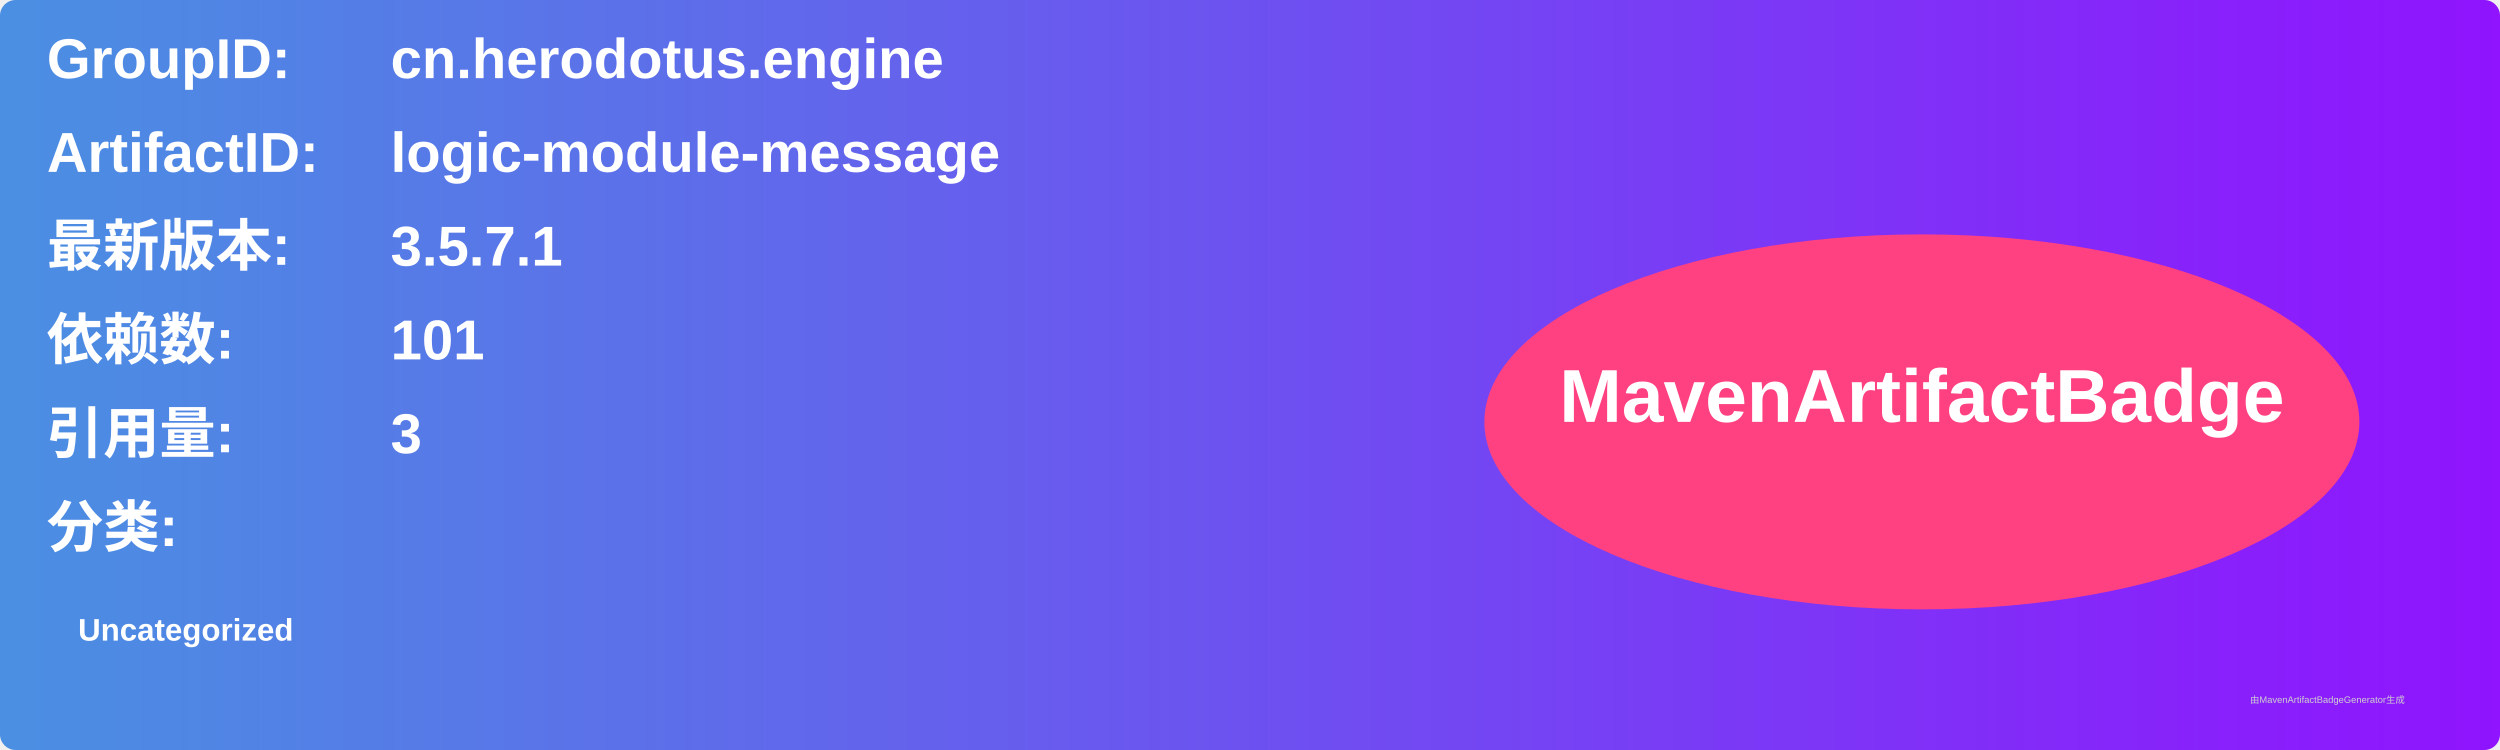
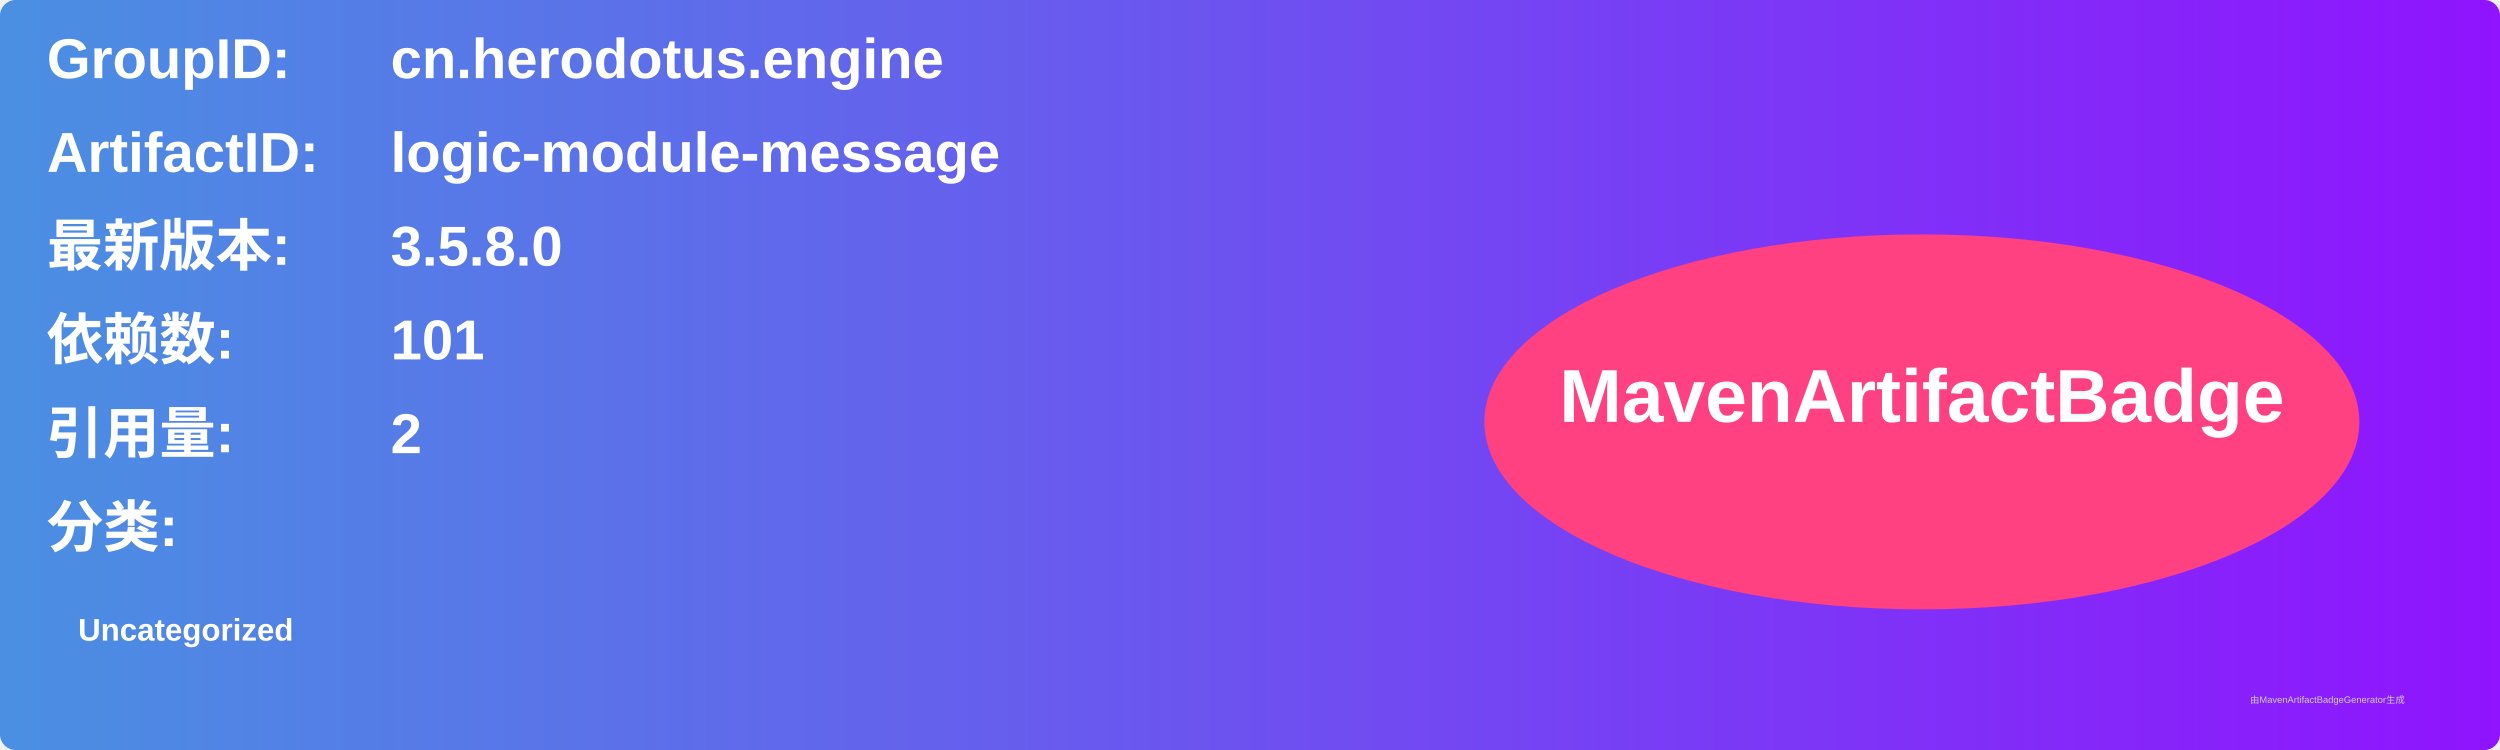
<svg xmlns="http://www.w3.org/2000/svg" width="800" height="240" viewBox="0 0 800 240">
  <linearGradient id="grad" x1="0%" y1="0%" x2="100%" y2="0%">
    <stop offset="0%" stop-color="#4a90e2" />
    <stop offset="100%" stop-color="#9013fe" />
  </linearGradient>
  <rect width="100%" height="100%" rx="5" ry="5" fill="url(#grad)" />
  <g transform="translate(15, 15)">
    <text x="0" y="10" font-family="Arial" font-size="18" fill="white" font-weight="bold" width="260">GroupID:</text>
    <text x="110" y="10" font-family="Arial" font-size="18" fill="white" font-weight="bold" width="460">cn.herodotus.engine</text>
    <text x="0" y="40" font-family="Arial" font-size="18" fill="white" font-weight="bold" width="260">ArtifactID:</text>
    <text x="110" y="40" font-family="Arial" font-size="18" fill="white" font-weight="bold" width="460">logic-module-message</text>
    <text x="0" y="70" font-family="Arial" font-size="18" fill="white" font-weight="bold">最新版本:</text>
    <text x="110" y="70" font-family="Arial" font-size="18" fill="white" font-weight="bold">
-       <tspan font-weight="bold">3.5.7.1</tspan>
+       <tspan font-weight="bold">3.5.8.0</tspan>
    </text>
    <text x="0" y="100" font-family="Arial" font-size="18" fill="white" font-weight="bold">依赖数: </text>
    <text x="110" y="100" font-family="Arial" font-size="18" fill="white">
      <tspan font-weight="bold">101</tspan>
    </text>
    <text x="0" y="130" font-family="Arial" font-size="18" fill="white" font-weight="bold">引用量: </text>
    <text x="110" y="130" font-family="Arial" font-size="18" fill="white">
-       <tspan font-weight="bold">3</tspan>
+       <tspan font-weight="bold">2</tspan>
    </text>
    <text x="0" y="160" font-family="Arial" font-size="18" fill="white" font-weight="bold">分类:</text>
    <text x="10" y="190" font-family="Arial" font-size="10" fill="white">
      <tspan font-weight="bold">Uncategorized</tspan>
    </text>
    <ellipse cx="600" cy="120" rx="140" ry="60" fill="#ff4081" />
    <text x="600" y="120" text-anchor="middle" font-family="Arial" font-size="24" fill="white" font-weight="bold">MavenArtifactBadge</text>
  </g>
  <text x="720" y="225" font-family="Arial" font-size="3" fill="#d0d0d0">由MavenArtifactBadgeGenerator生成</text>
</svg>
